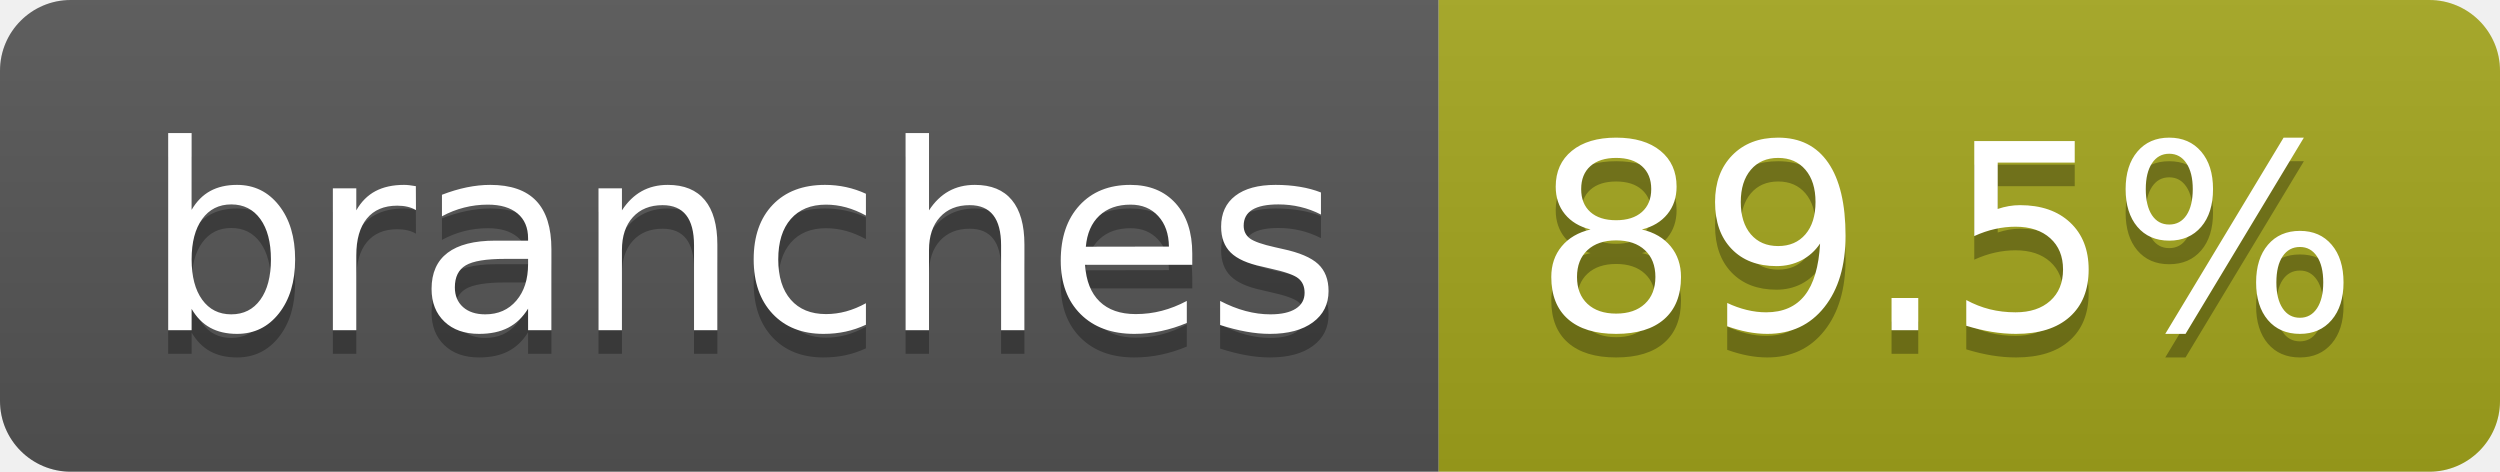
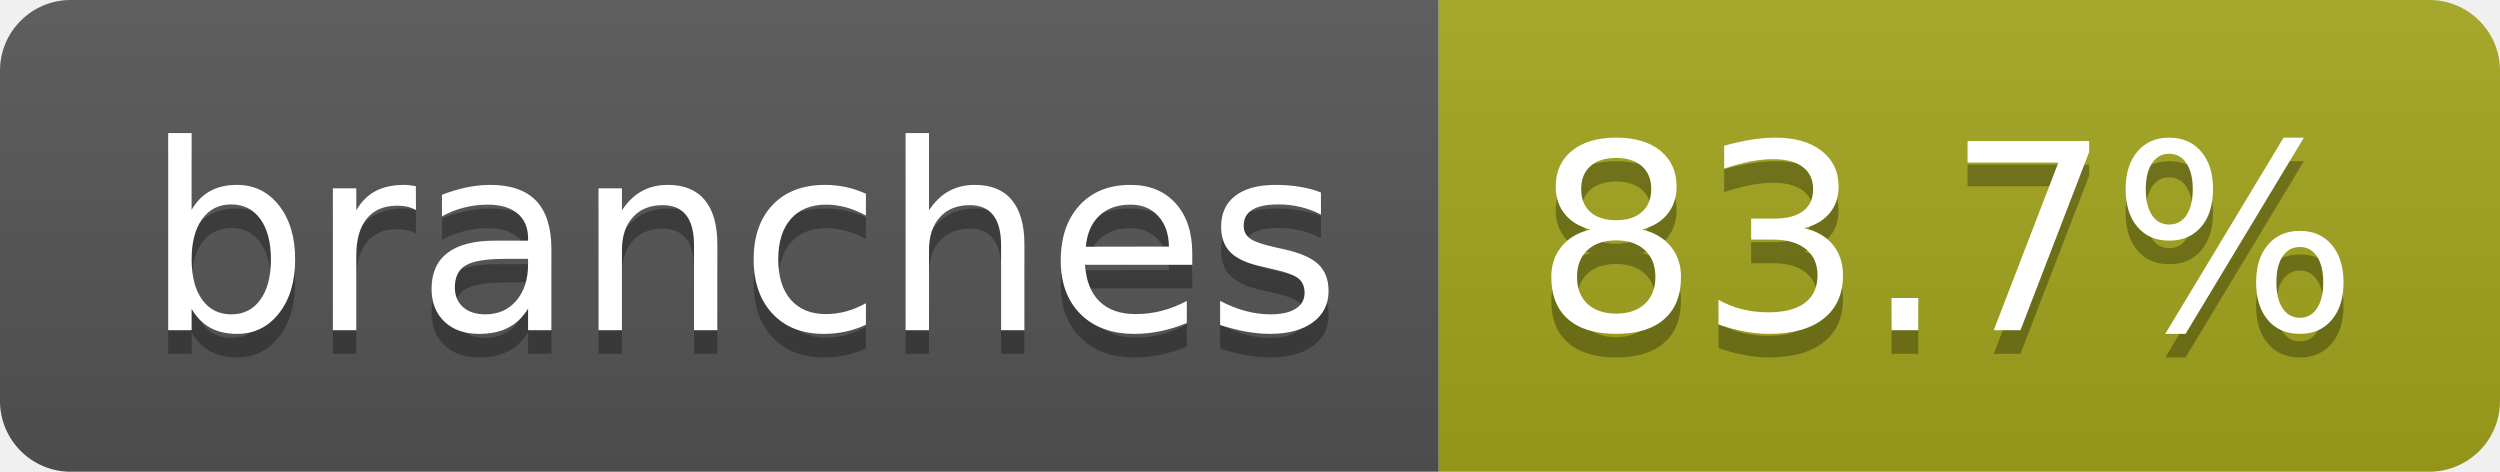
- <svg xmlns="http://www.w3.org/2000/svg" width="106" height="20" role="img" aria-label="branches: 89.5%">
+ <svg xmlns="http://www.w3.org/2000/svg" width="106" height="20" role="img" aria-label="branches: 83.7%">
  <linearGradient id="s" x2="0" y2="100%">
    <stop offset="0" stop-color="#bbb" stop-opacity=".1" />
    <stop offset="1" stop-opacity=".1" />
  </linearGradient>
  <clipPath id="r">
    <rect width="106" height="20" rx="3" fill="#fff" />
  </clipPath>
  <g clip-path="url(#r)">
    <rect width="61" height="20" fill="#555" />
    <rect x="61" width="45" height="20" fill="#a4a61d" />
    <rect width="106" height="20" fill="url(#s)" />
  </g>
  <g fill="#fff" text-anchor="middle" font-family="Verdana,Geneva,DejaVu Sans,sans-serif" text-rendering="geometricPrecision" font-size="110">
    <text aria-hidden="true" x="315" y="150" fill="#010101" fill-opacity=".3" transform="scale(.1)" textLength="507">branches</text>
    <text x="315" y="140" transform="scale(.1)" fill="#fff" textLength="507">branches</text>
-     <text aria-hidden="true" x="825" y="150" fill="#010101" fill-opacity=".3" transform="scale(.1)" textLength="350">89.5%</text>
-     <text x="825" y="140" transform="scale(.1)" fill="#fff" textLength="350">89.5%</text>
+     <text aria-hidden="true" x="825" y="150" fill="#010101" fill-opacity=".3" transform="scale(.1)" textLength="350">83.7%</text>
+     <text x="825" y="140" transform="scale(.1)" fill="#fff" textLength="350">83.7%</text>
  </g>
</svg>
